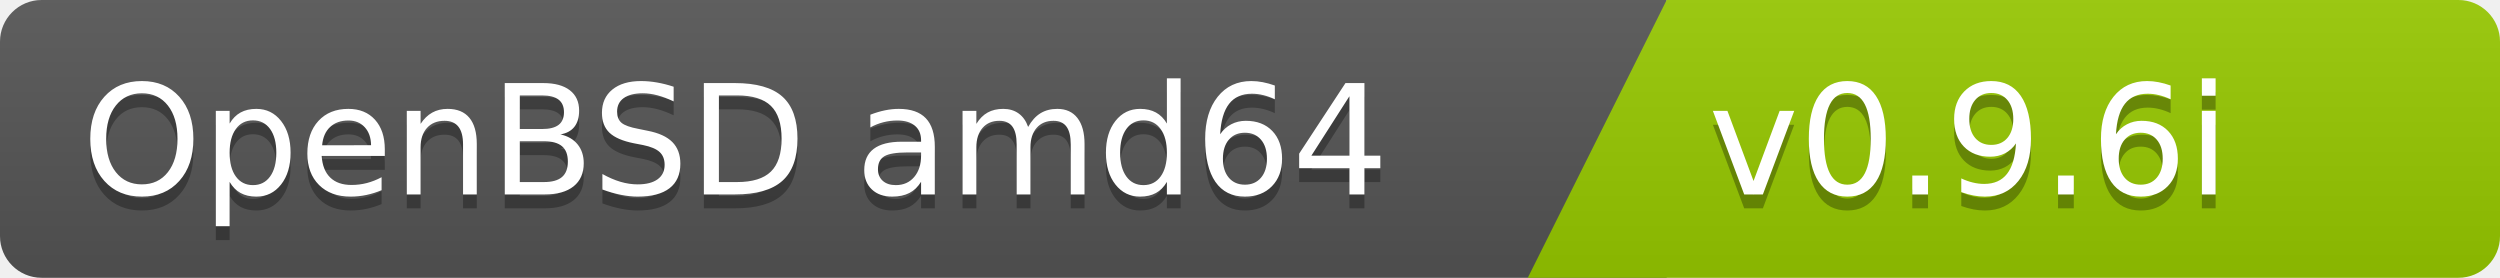
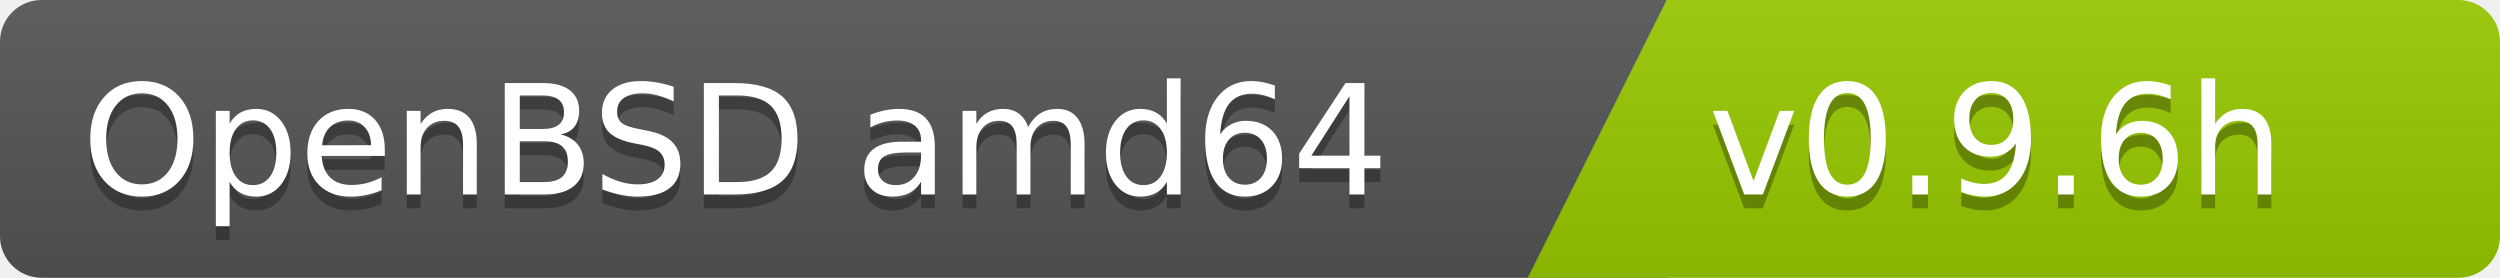
<svg xmlns="http://www.w3.org/2000/svg" width="180" height="20">
  <linearGradient id="b" x2="0" y2="100%">
    <stop offset="0" stop-color="#bbb" stop-opacity=".1" />
    <stop offset="1" stop-opacity=".1" />
  </linearGradient>
  <clipPath id="a">
    <rect width="180" height="20" rx="3" fill="#fff" />
  </clipPath>
  <g clip-path="url(#a)">
    <path fill="#555" d="M0   0h120v20H0z" />
    <path fill="#97ca00" d="M120 0h125v20H110z" />
    <path fill="url(#b)" d="M0   0h180v20H0z" />
  </g>
  <g fill="#fff" font-family="DejaVu Sans,Verdana,Geneva,sans-serif" font-size="110">
    <text x="1000" y="150" fill="#010101" fill-opacity=".3" transform="scale(.1)" text-anchor="end">OpenBSD amd64</text>
    <text x="1000" y="140" transform="scale(.1)" text-anchor="end">OpenBSD amd64</text>
-     <text x="1230" y="150" fill="#010101" fill-opacity=".3" transform="scale(.1)" text-anchor="start">v0.9.6i</text>
-     <text x="1230" y="140" transform="scale(.1)" text-anchor="start">v0.9.6i</text>
+     <text x="1230" y="150" fill="#010101" fill-opacity=".3" transform="scale(.1)" text-anchor="start">v0.9.6h</text>
+     <text x="1230" y="140" transform="scale(.1)" text-anchor="start">v0.9.6h</text>
  </g>
</svg>
